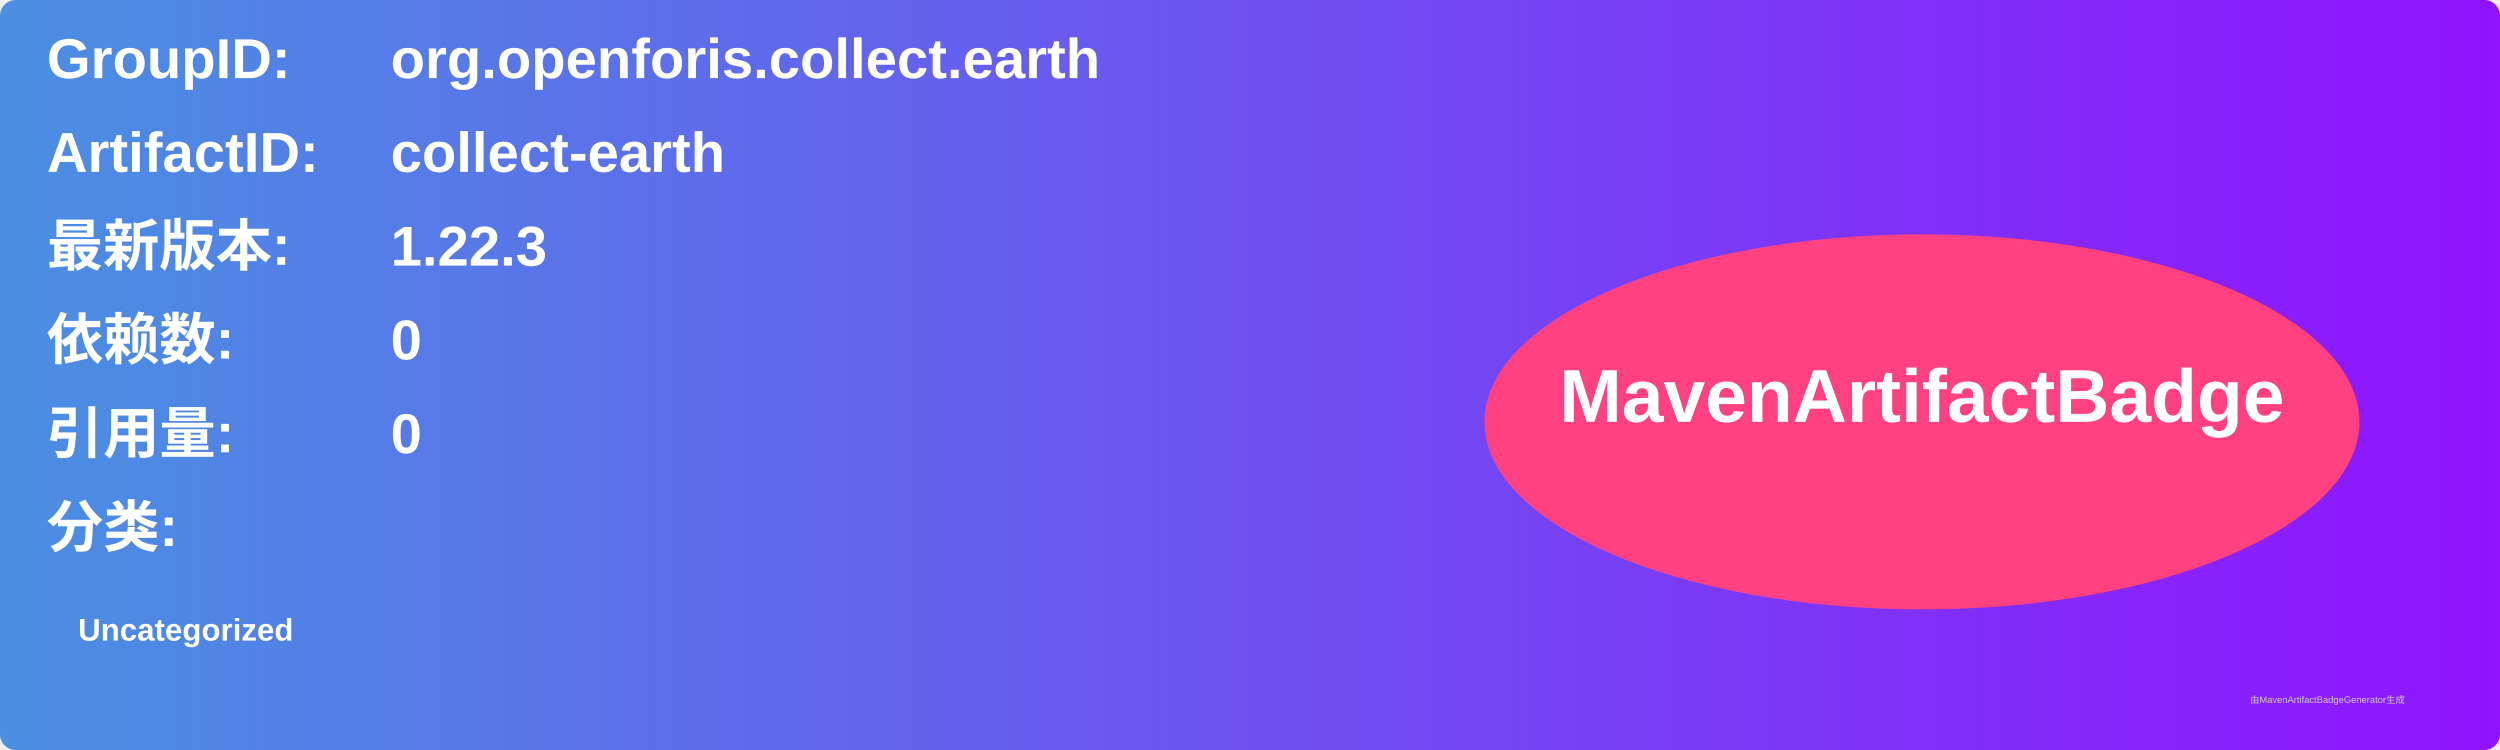
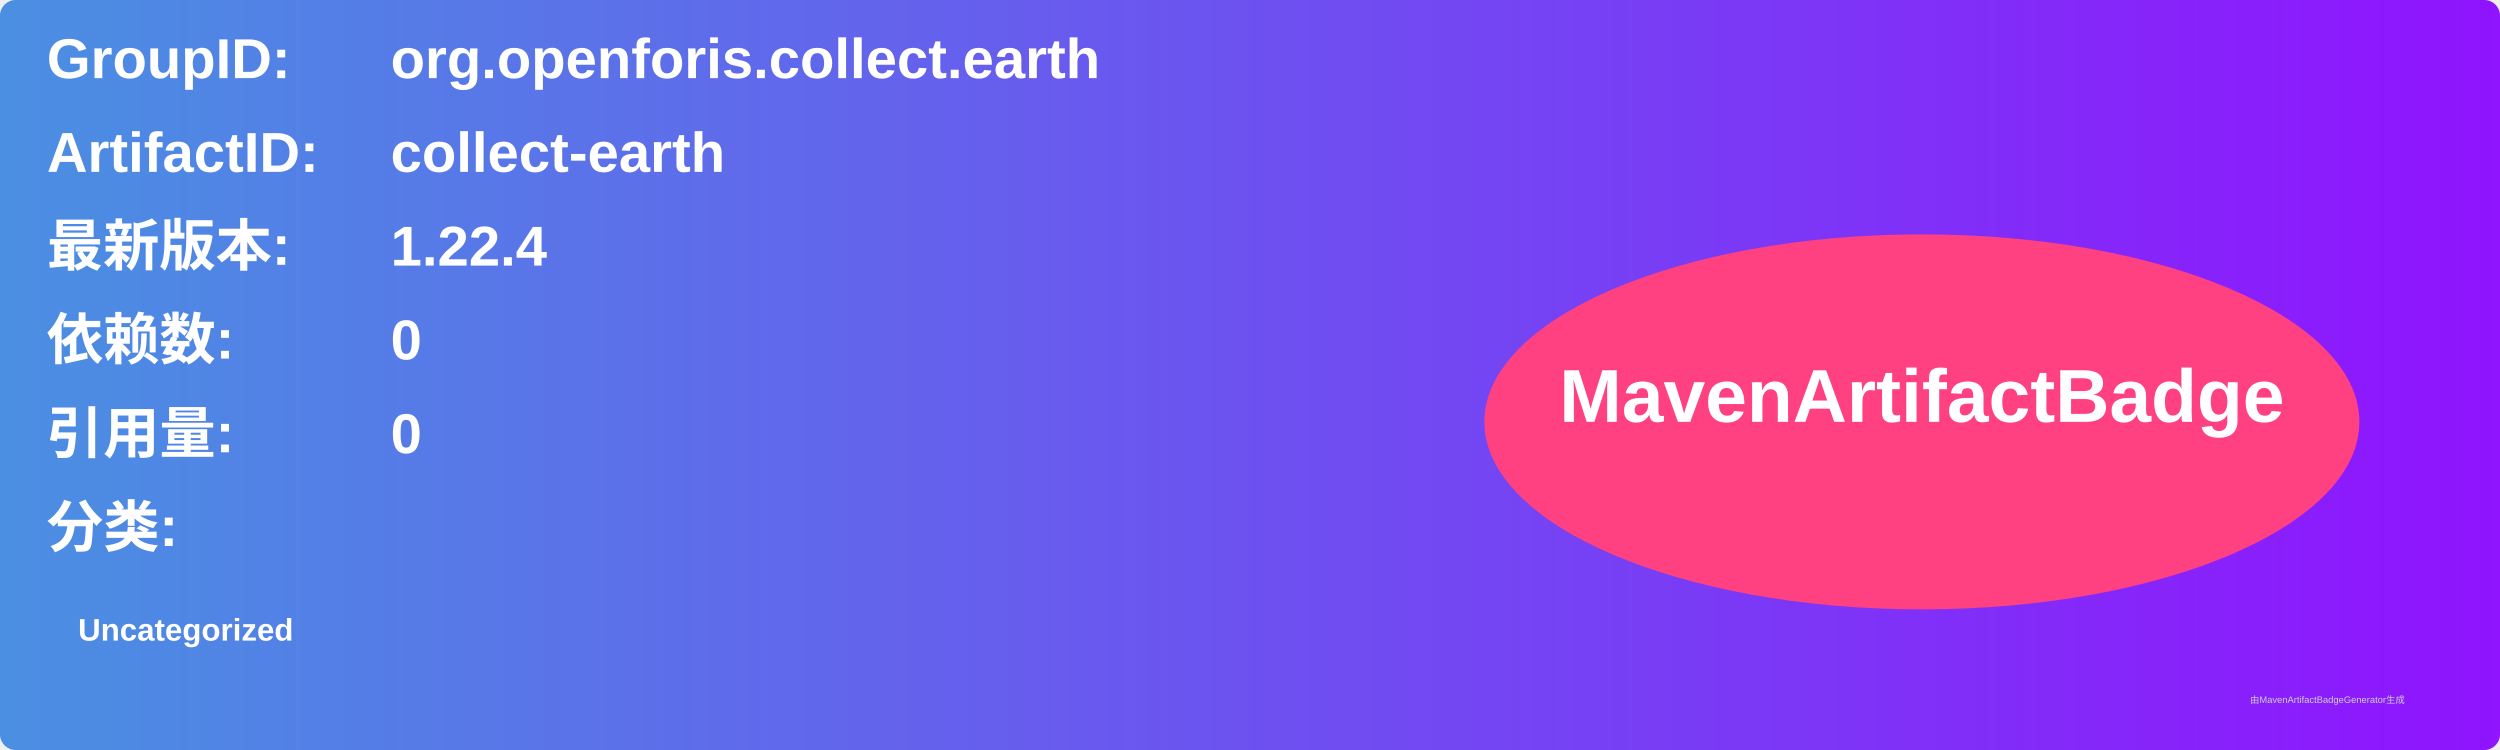
<svg xmlns="http://www.w3.org/2000/svg" width="800" height="240" viewBox="0 0 800 240">
  <linearGradient id="grad" x1="0%" y1="0%" x2="100%" y2="0%">
    <stop offset="0%" stop-color="#4a90e2" />
    <stop offset="100%" stop-color="#9013fe" />
  </linearGradient>
  <rect width="100%" height="100%" rx="5" ry="5" fill="url(#grad)" />
  <g transform="translate(15, 15)">
    <text x="0" y="10" font-family="Arial" font-size="18" fill="white" font-weight="bold" width="260">GroupID:</text>
    <text x="110" y="10" font-family="Arial" font-size="18" fill="white" font-weight="bold" width="460">org.openforis.collect.earth</text>
    <text x="0" y="40" font-family="Arial" font-size="18" fill="white" font-weight="bold" width="260">ArtifactID:</text>
    <text x="110" y="40" font-family="Arial" font-size="18" fill="white" font-weight="bold" width="460">collect-earth</text>
    <text x="0" y="70" font-family="Arial" font-size="18" fill="white" font-weight="bold">最新版本:</text>
    <text x="110" y="70" font-family="Arial" font-size="18" fill="white" font-weight="bold">
-       <tspan font-weight="bold">1.22.3</tspan>
+       <tspan font-weight="bold">1.22.4</tspan>
    </text>
    <text x="0" y="100" font-family="Arial" font-size="18" fill="white" font-weight="bold">依赖数: </text>
    <text x="110" y="100" font-family="Arial" font-size="18" fill="white">
      <tspan font-weight="bold">0</tspan>
    </text>
    <text x="0" y="130" font-family="Arial" font-size="18" fill="white" font-weight="bold">引用量: </text>
    <text x="110" y="130" font-family="Arial" font-size="18" fill="white">
      <tspan font-weight="bold">0</tspan>
    </text>
    <text x="0" y="160" font-family="Arial" font-size="18" fill="white" font-weight="bold">分类:</text>
    <text x="10" y="190" font-family="Arial" font-size="10" fill="white">
      <tspan font-weight="bold">Uncategorized</tspan>
    </text>
    <ellipse cx="600" cy="120" rx="140" ry="60" fill="#ff4081" />
    <text x="600" y="120" text-anchor="middle" font-family="Arial" font-size="24" fill="white" font-weight="bold">MavenArtifactBadge</text>
  </g>
  <text x="720" y="225" font-family="Arial" font-size="3" fill="#d0d0d0">由MavenArtifactBadgeGenerator生成</text>
</svg>
